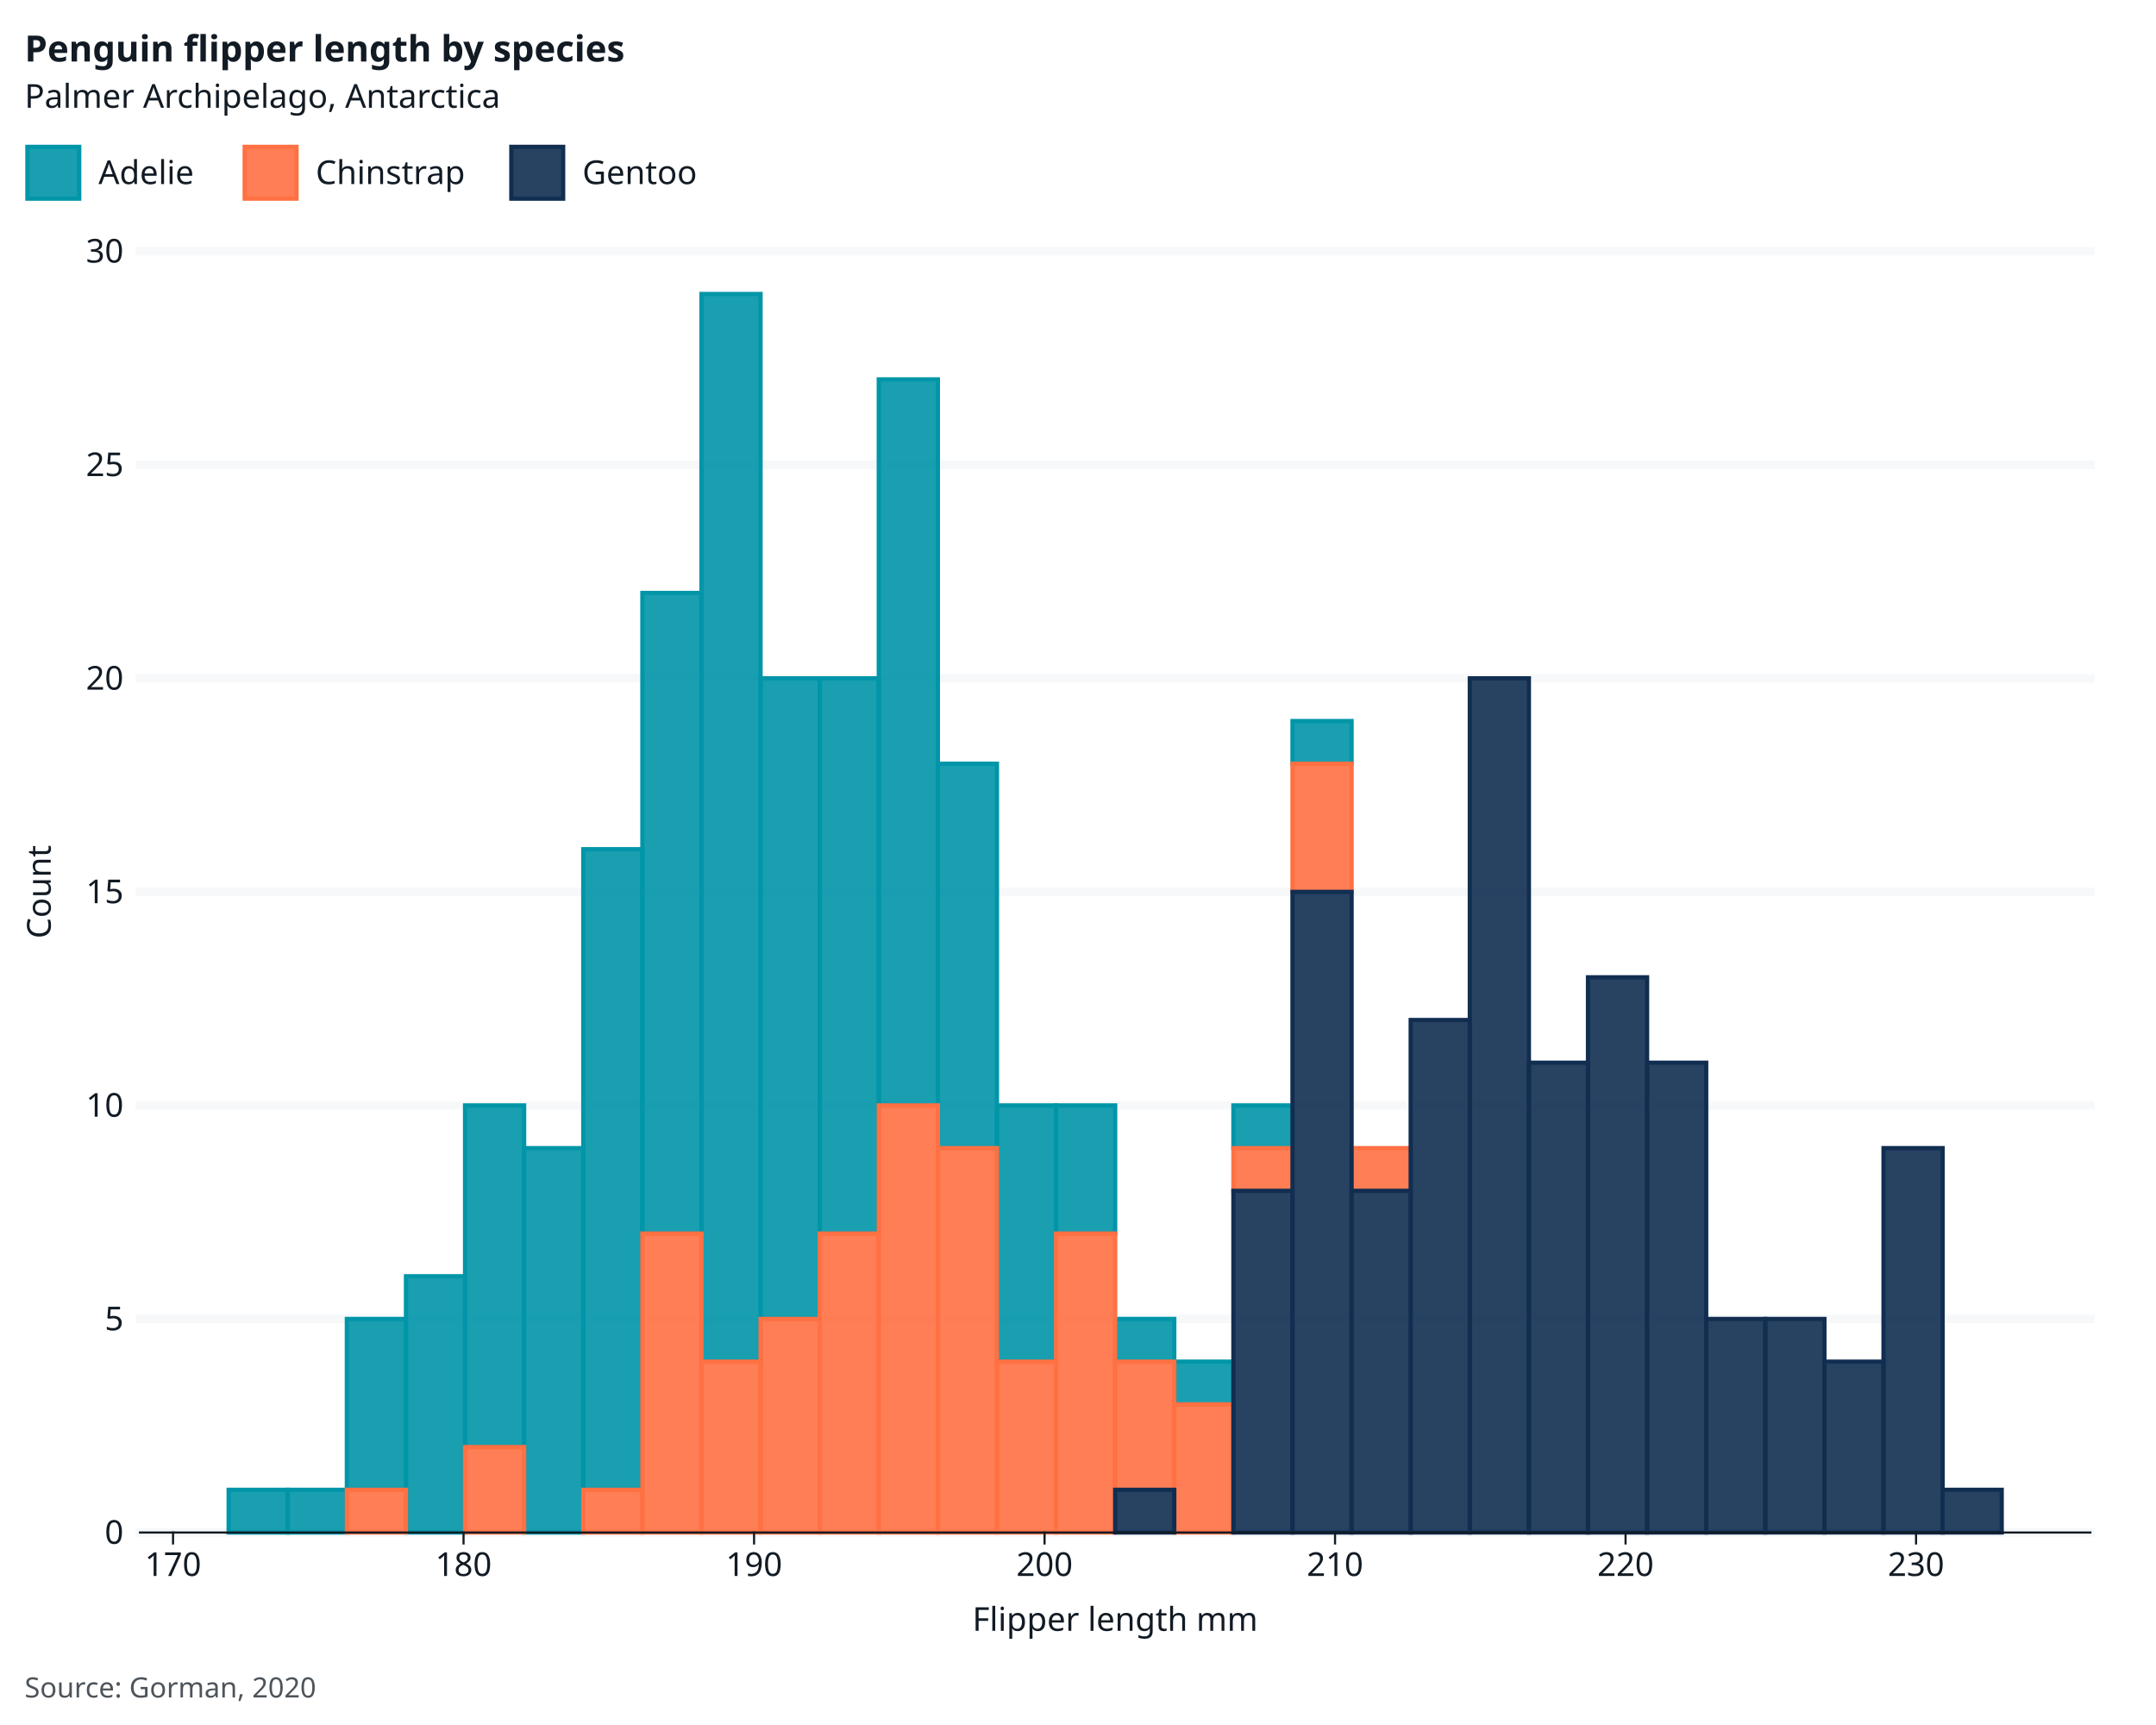
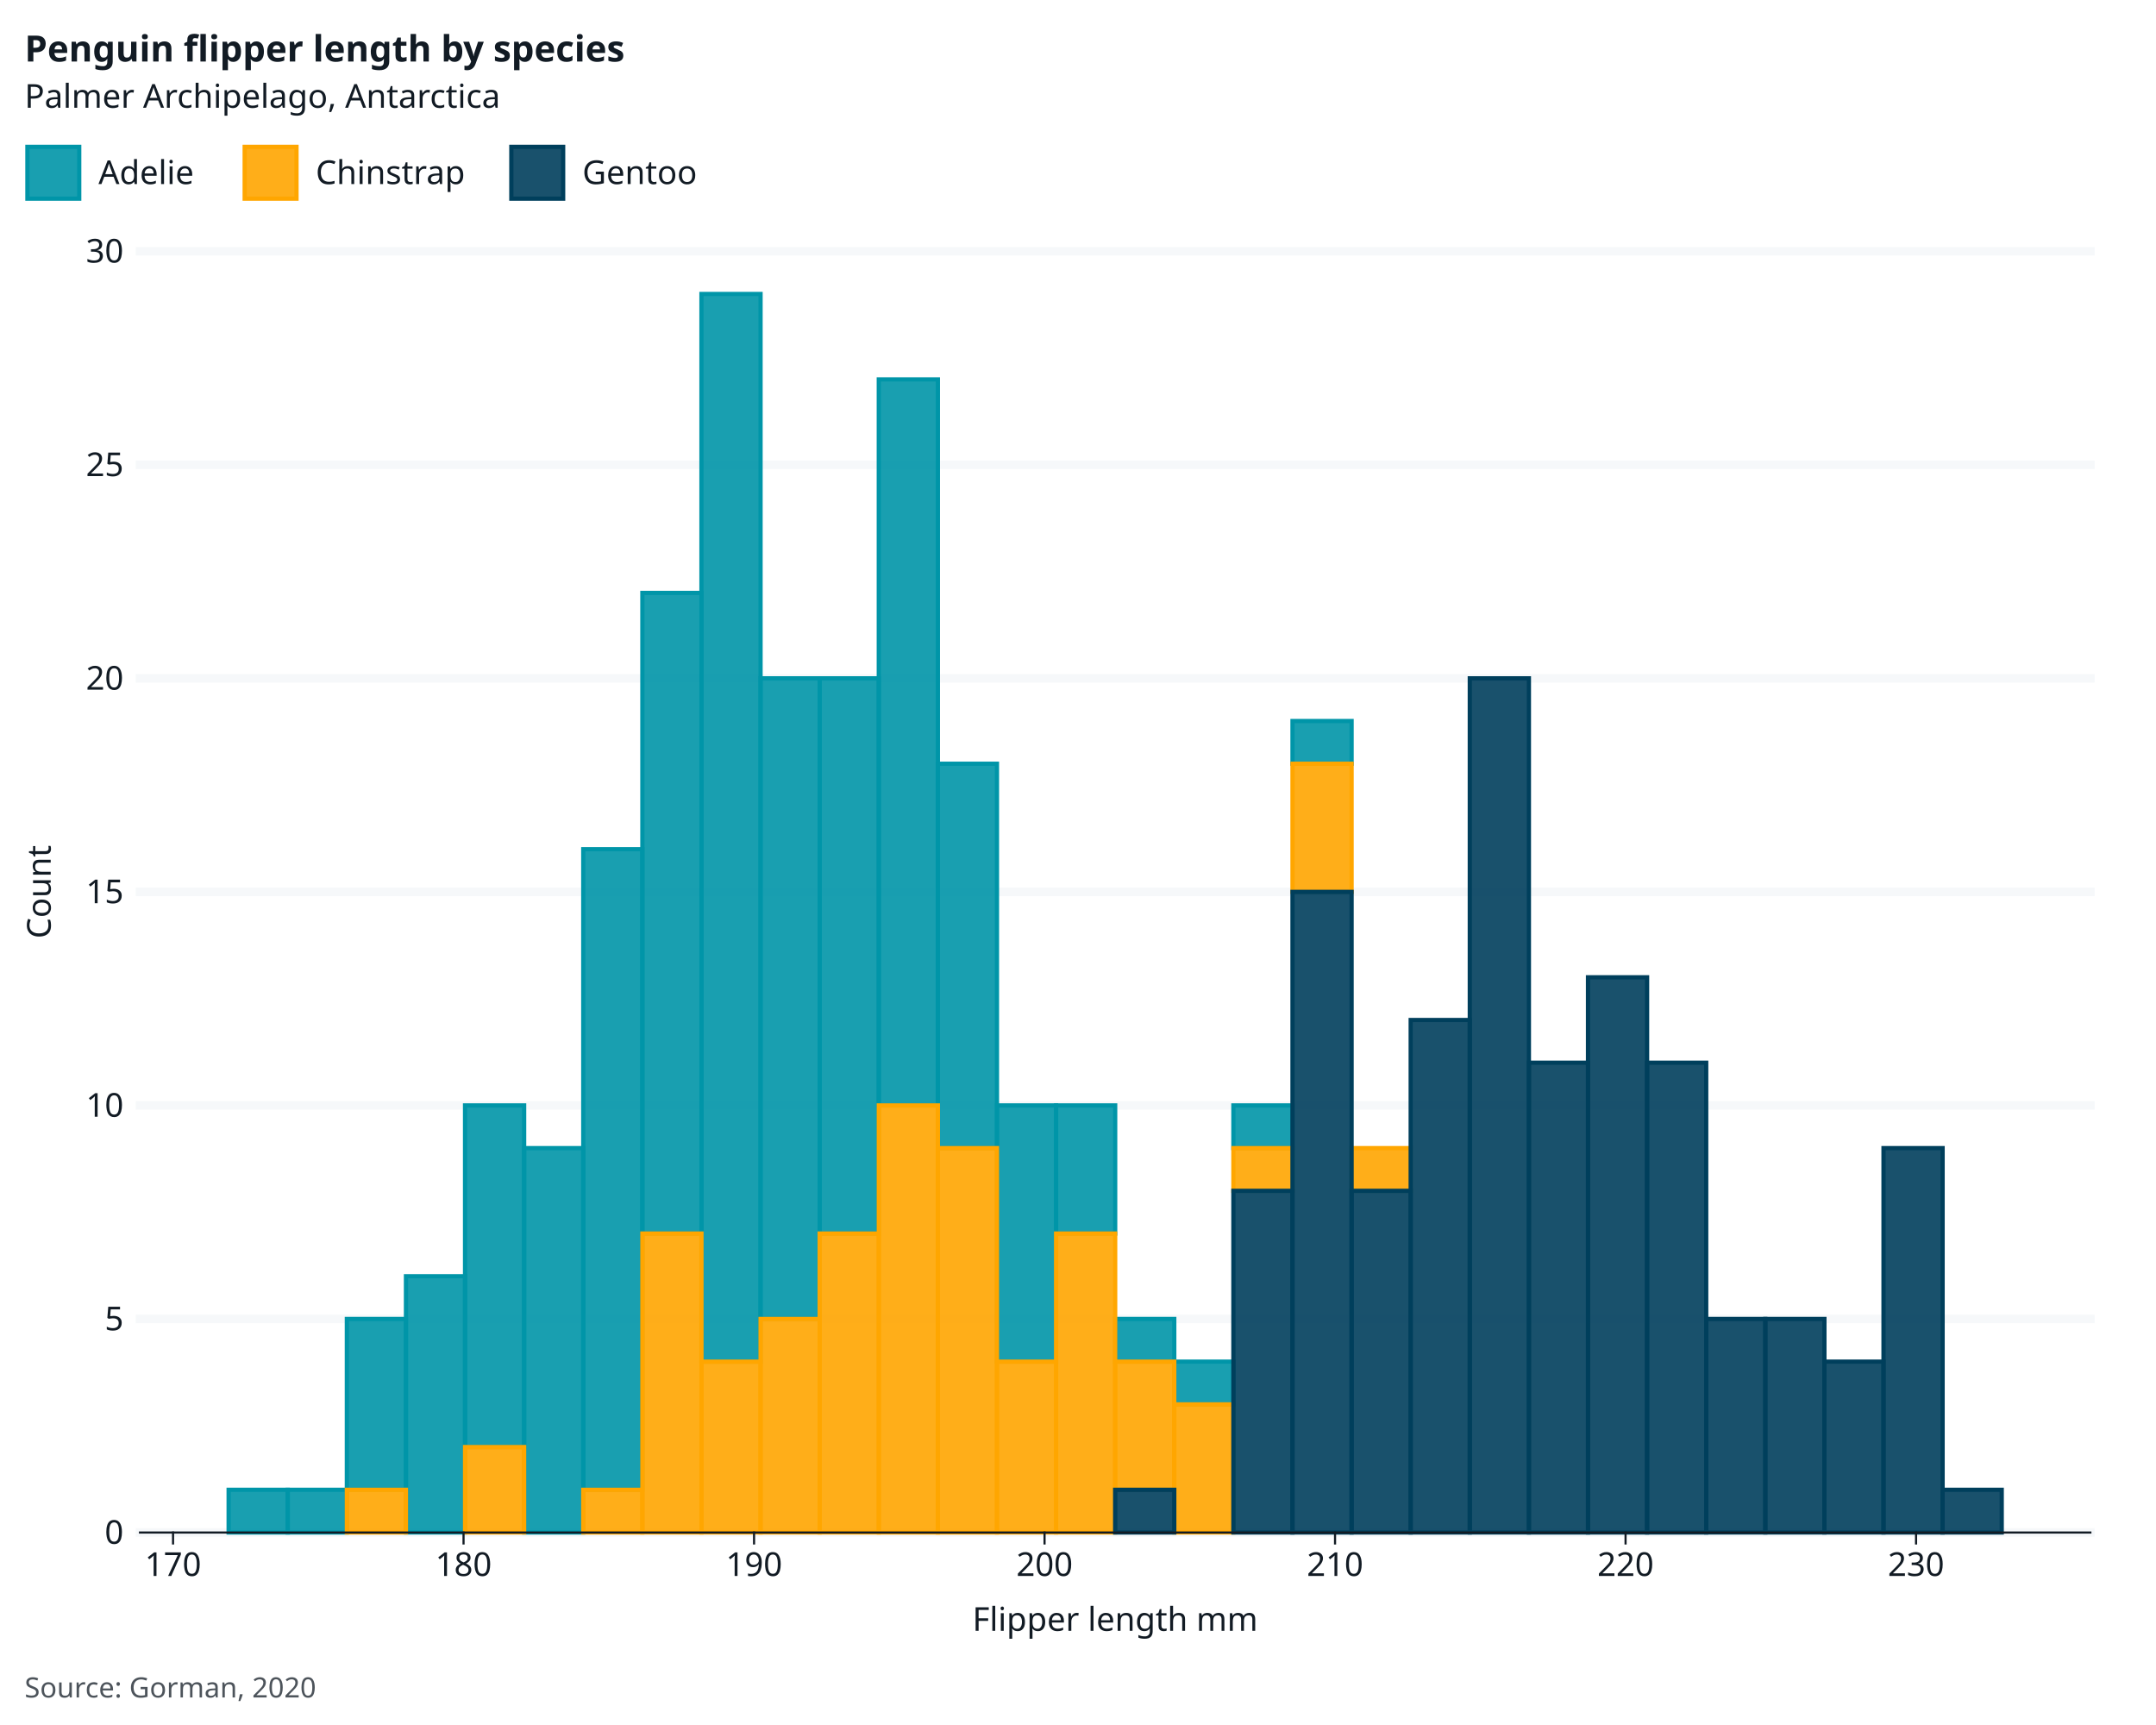
<svg xmlns="http://www.w3.org/2000/svg" class="svglite" data-engine-version="2.0" width="720.00pt" height="576.00pt" viewBox="0 0 720.00 576.00">
  <defs>
    <style type="text/css">
    .svglite line, .svglite polyline, .svglite polygon, .svglite path, .svglite rect, .svglite circle {
      fill: none;
      stroke: #000000;
      stroke-linecap: round;
      stroke-linejoin: round;
      stroke-miterlimit: 10.00;
    }
  </style>
  </defs>
  <rect width="100%" height="100%" style="stroke: none; fill: #FFFFFF;" />
  <defs>
    <clipPath id="cpMC4wMHw3MjAuMDB8MC4wMHw1NzYuMDA=">
      <rect x="0.00" y="0.00" width="720.00" height="576.00" />
    </clipPath>
  </defs>
  <g clip-path="url(#cpMC4wMHw3MjAuMDB8MC4wMHw1NzYuMDA=)">
    <rect x="0" y="0.00" width="720.00" height="576.00" style="stroke-width: 0.71; stroke: #FFFFFF; fill: #FFFFFF;" />
    <rect x="46.75" y="83.90" width="651.33" height="427.82" style="stroke-width: 0.71; stroke: #FFFFFF; fill: #FFFFFF;" />
    <polyline points="46.75,511.72 698.08,511.72 " style="stroke-width: 2.85; stroke: #F6F8FA; stroke-linecap: square;" />
    <polyline points="46.75,440.41 698.08,440.41 " style="stroke-width: 2.85; stroke: #F6F8FA; stroke-linecap: square;" />
    <polyline points="46.75,369.11 698.08,369.11 " style="stroke-width: 2.85; stroke: #F6F8FA; stroke-linecap: square;" />
    <polyline points="46.75,297.81 698.08,297.81 " style="stroke-width: 2.85; stroke: #F6F8FA; stroke-linecap: square;" />
    <polyline points="46.75,226.50 698.08,226.50 " style="stroke-width: 2.85; stroke: #F6F8FA; stroke-linecap: square;" />
    <polyline points="46.75,155.20 698.08,155.20 " style="stroke-width: 2.85; stroke: #F6F8FA; stroke-linecap: square;" />
    <polyline points="46.75,83.90 698.08,83.90 " style="stroke-width: 2.85; stroke: #F6F8FA; stroke-linecap: square;" />
    <rect x="76.35" y="497.46" width="19.74" height="14.26" style="stroke-width: 1.41; stroke: #0095A8; stroke-linecap: butt; stroke-linejoin: miter; fill: #0095A8; fill-opacity: 0.90;" />
    <rect x="96.09" y="497.46" width="19.74" height="14.26" style="stroke-width: 1.41; stroke: #0095A8; stroke-linecap: butt; stroke-linejoin: miter; fill: #0095A8; fill-opacity: 0.90;" />
    <rect x="115.83" y="440.41" width="19.74" height="57.04" style="stroke-width: 1.41; stroke: #0095A8; stroke-linecap: butt; stroke-linejoin: miter; fill: #0095A8; fill-opacity: 0.90;" />
    <rect x="135.57" y="426.15" width="19.74" height="85.56" style="stroke-width: 1.41; stroke: #0095A8; stroke-linecap: butt; stroke-linejoin: miter; fill: #0095A8; fill-opacity: 0.90;" />
    <rect x="155.30" y="369.11" width="19.74" height="114.09" style="stroke-width: 1.41; stroke: #0095A8; stroke-linecap: butt; stroke-linejoin: miter; fill: #0095A8; fill-opacity: 0.90;" />
    <rect x="175.04" y="383.37" width="19.74" height="128.35" style="stroke-width: 1.41; stroke: #0095A8; stroke-linecap: butt; stroke-linejoin: miter; fill: #0095A8; fill-opacity: 0.90;" />
    <rect x="194.78" y="283.55" width="19.74" height="213.91" style="stroke-width: 1.41; stroke: #0095A8; stroke-linecap: butt; stroke-linejoin: miter; fill: #0095A8; fill-opacity: 0.90;" />
    <rect x="214.52" y="197.98" width="19.74" height="213.91" style="stroke-width: 1.41; stroke: #0095A8; stroke-linecap: butt; stroke-linejoin: miter; fill: #0095A8; fill-opacity: 0.90;" />
    <rect x="234.25" y="98.16" width="19.74" height="356.52" style="stroke-width: 1.41; stroke: #0095A8; stroke-linecap: butt; stroke-linejoin: miter; fill: #0095A8; fill-opacity: 0.90;" />
    <rect x="253.99" y="226.50" width="19.74" height="213.91" style="stroke-width: 1.41; stroke: #0095A8; stroke-linecap: butt; stroke-linejoin: miter; fill: #0095A8; fill-opacity: 0.90;" />
    <rect x="273.73" y="226.50" width="19.74" height="185.39" style="stroke-width: 1.41; stroke: #0095A8; stroke-linecap: butt; stroke-linejoin: miter; fill: #0095A8; fill-opacity: 0.90;" />
    <rect x="293.47" y="126.68" width="19.74" height="242.43" style="stroke-width: 1.41; stroke: #0095A8; stroke-linecap: butt; stroke-linejoin: miter; fill: #0095A8; fill-opacity: 0.90;" />
    <rect x="313.20" y="255.02" width="19.74" height="128.35" style="stroke-width: 1.41; stroke: #0095A8; stroke-linecap: butt; stroke-linejoin: miter; fill: #0095A8; fill-opacity: 0.90;" />
    <rect x="332.94" y="369.11" width="19.74" height="85.56" style="stroke-width: 1.41; stroke: #0095A8; stroke-linecap: butt; stroke-linejoin: miter; fill: #0095A8; fill-opacity: 0.90;" />
    <rect x="352.68" y="369.11" width="19.74" height="42.78" style="stroke-width: 1.41; stroke: #0095A8; stroke-linecap: butt; stroke-linejoin: miter; fill: #0095A8; fill-opacity: 0.90;" />
    <rect x="372.41" y="440.41" width="19.74" height="14.26" style="stroke-width: 1.41; stroke: #0095A8; stroke-linecap: butt; stroke-linejoin: miter; fill: #0095A8; fill-opacity: 0.90;" />
    <rect x="392.15" y="454.67" width="19.74" height="14.26" style="stroke-width: 1.41; stroke: #0095A8; stroke-linecap: butt; stroke-linejoin: miter; fill: #0095A8; fill-opacity: 0.90;" />
    <rect x="411.89" y="369.11" width="19.74" height="14.26" style="stroke-width: 1.41; stroke: #0095A8; stroke-linecap: butt; stroke-linejoin: miter; fill: #0095A8; fill-opacity: 0.90;" />
    <rect x="431.63" y="240.76" width="19.74" height="14.26" style="stroke-width: 1.41; stroke: #0095A8; stroke-linecap: butt; stroke-linejoin: miter; fill: #0095A8; fill-opacity: 0.90;" />
    <rect x="451.36" y="383.37" width="19.74" height="0.00" style="stroke-width: 1.41; stroke: #0095A8; stroke-linecap: butt; stroke-linejoin: miter; fill: #0095A8; fill-opacity: 0.90;" />
    <rect x="471.10" y="340.59" width="19.74" height="0.00" style="stroke-width: 1.41; stroke: #0095A8; stroke-linecap: butt; stroke-linejoin: miter; fill: #0095A8; fill-opacity: 0.90;" />
    <rect x="490.84" y="226.50" width="19.74" height="0.00" style="stroke-width: 1.41; stroke: #0095A8; stroke-linecap: butt; stroke-linejoin: miter; fill: #0095A8; fill-opacity: 0.90;" />
    <rect x="510.58" y="354.85" width="19.74" height="0.00" style="stroke-width: 1.41; stroke: #0095A8; stroke-linecap: butt; stroke-linejoin: miter; fill: #0095A8; fill-opacity: 0.90;" />
    <rect x="530.31" y="326.33" width="19.74" height="0.00" style="stroke-width: 1.41; stroke: #0095A8; stroke-linecap: butt; stroke-linejoin: miter; fill: #0095A8; fill-opacity: 0.90;" />
    <rect x="550.05" y="354.85" width="19.74" height="0.00" style="stroke-width: 1.41; stroke: #0095A8; stroke-linecap: butt; stroke-linejoin: miter; fill: #0095A8; fill-opacity: 0.90;" />
    <rect x="569.79" y="440.41" width="19.74" height="0.00" style="stroke-width: 1.41; stroke: #0095A8; stroke-linecap: butt; stroke-linejoin: miter; fill: #0095A8; fill-opacity: 0.90;" />
    <rect x="589.53" y="440.41" width="19.74" height="0.00" style="stroke-width: 1.41; stroke: #0095A8; stroke-linecap: butt; stroke-linejoin: miter; fill: #0095A8; fill-opacity: 0.90;" />
    <rect x="609.26" y="454.67" width="19.74" height="0.00" style="stroke-width: 1.41; stroke: #0095A8; stroke-linecap: butt; stroke-linejoin: miter; fill: #0095A8; fill-opacity: 0.90;" />
    <rect x="629.00" y="383.37" width="19.74" height="0.00" style="stroke-width: 1.41; stroke: #0095A8; stroke-linecap: butt; stroke-linejoin: miter; fill: #0095A8; fill-opacity: 0.90;" />
    <rect x="648.74" y="497.46" width="19.74" height="0.00" style="stroke-width: 1.41; stroke: #0095A8; stroke-linecap: butt; stroke-linejoin: miter; fill: #0095A8; fill-opacity: 0.90;" />
-     <rect x="76.35" y="511.72" width="19.74" height="0.00" style="stroke-width: 1.41; stroke: #FF7043; stroke-linecap: butt; stroke-linejoin: miter; fill: #FF7043; fill-opacity: 0.90;" />
-     <rect x="96.09" y="511.72" width="19.74" height="0.00" style="stroke-width: 1.41; stroke: #FF7043; stroke-linecap: butt; stroke-linejoin: miter; fill: #FF7043; fill-opacity: 0.90;" />
-     <rect x="115.83" y="497.46" width="19.74" height="14.26" style="stroke-width: 1.41; stroke: #FF7043; stroke-linecap: butt; stroke-linejoin: miter; fill: #FF7043; fill-opacity: 0.90;" />
-     <rect x="135.57" y="511.72" width="19.74" height="0.00" style="stroke-width: 1.41; stroke: #FF7043; stroke-linecap: butt; stroke-linejoin: miter; fill: #FF7043; fill-opacity: 0.90;" />
-     <rect x="155.30" y="483.19" width="19.74" height="28.52" style="stroke-width: 1.41; stroke: #FF7043; stroke-linecap: butt; stroke-linejoin: miter; fill: #FF7043; fill-opacity: 0.90;" />
-     <rect x="175.04" y="511.72" width="19.74" height="0.00" style="stroke-width: 1.41; stroke: #FF7043; stroke-linecap: butt; stroke-linejoin: miter; fill: #FF7043; fill-opacity: 0.90;" />
-     <rect x="194.78" y="497.46" width="19.74" height="14.26" style="stroke-width: 1.41; stroke: #FF7043; stroke-linecap: butt; stroke-linejoin: miter; fill: #FF7043; fill-opacity: 0.90;" />
-     <rect x="214.52" y="411.89" width="19.74" height="99.82" style="stroke-width: 1.41; stroke: #FF7043; stroke-linecap: butt; stroke-linejoin: miter; fill: #FF7043; fill-opacity: 0.90;" />
-     <rect x="234.25" y="454.67" width="19.74" height="57.04" style="stroke-width: 1.41; stroke: #FF7043; stroke-linecap: butt; stroke-linejoin: miter; fill: #FF7043; fill-opacity: 0.90;" />
-     <rect x="253.99" y="440.41" width="19.74" height="71.30" style="stroke-width: 1.41; stroke: #FF7043; stroke-linecap: butt; stroke-linejoin: miter; fill: #FF7043; fill-opacity: 0.90;" />
-     <rect x="273.73" y="411.89" width="19.74" height="99.82" style="stroke-width: 1.41; stroke: #FF7043; stroke-linecap: butt; stroke-linejoin: miter; fill: #FF7043; fill-opacity: 0.90;" />
-     <rect x="293.47" y="369.11" width="19.74" height="142.61" style="stroke-width: 1.41; stroke: #FF7043; stroke-linecap: butt; stroke-linejoin: miter; fill: #FF7043; fill-opacity: 0.90;" />
-     <rect x="313.20" y="383.37" width="19.74" height="128.35" style="stroke-width: 1.41; stroke: #FF7043; stroke-linecap: butt; stroke-linejoin: miter; fill: #FF7043; fill-opacity: 0.90;" />
-     <rect x="332.94" y="454.67" width="19.74" height="57.04" style="stroke-width: 1.41; stroke: #FF7043; stroke-linecap: butt; stroke-linejoin: miter; fill: #FF7043; fill-opacity: 0.90;" />
-     <rect x="352.68" y="411.89" width="19.74" height="99.82" style="stroke-width: 1.41; stroke: #FF7043; stroke-linecap: butt; stroke-linejoin: miter; fill: #FF7043; fill-opacity: 0.90;" />
-     <rect x="372.41" y="454.67" width="19.74" height="42.78" style="stroke-width: 1.41; stroke: #FF7043; stroke-linecap: butt; stroke-linejoin: miter; fill: #FF7043; fill-opacity: 0.90;" />
-     <rect x="392.15" y="468.93" width="19.74" height="42.78" style="stroke-width: 1.41; stroke: #FF7043; stroke-linecap: butt; stroke-linejoin: miter; fill: #FF7043; fill-opacity: 0.90;" />
-     <rect x="411.89" y="383.37" width="19.74" height="14.26" style="stroke-width: 1.41; stroke: #FF7043; stroke-linecap: butt; stroke-linejoin: miter; fill: #FF7043; fill-opacity: 0.90;" />
-     <rect x="431.63" y="255.02" width="19.74" height="42.78" style="stroke-width: 1.41; stroke: #FF7043; stroke-linecap: butt; stroke-linejoin: miter; fill: #FF7043; fill-opacity: 0.90;" />
-     <rect x="451.36" y="383.37" width="19.74" height="14.26" style="stroke-width: 1.41; stroke: #FF7043; stroke-linecap: butt; stroke-linejoin: miter; fill: #FF7043; fill-opacity: 0.90;" />
-     <rect x="471.10" y="340.59" width="19.74" height="0.00" style="stroke-width: 1.41; stroke: #FF7043; stroke-linecap: butt; stroke-linejoin: miter; fill: #FF7043; fill-opacity: 0.90;" />
-     <rect x="490.84" y="226.50" width="19.74" height="0.00" style="stroke-width: 1.41; stroke: #FF7043; stroke-linecap: butt; stroke-linejoin: miter; fill: #FF7043; fill-opacity: 0.90;" />
-     <rect x="510.58" y="354.85" width="19.74" height="0.00" style="stroke-width: 1.41; stroke: #FF7043; stroke-linecap: butt; stroke-linejoin: miter; fill: #FF7043; fill-opacity: 0.90;" />
-     <rect x="530.31" y="326.33" width="19.74" height="0.00" style="stroke-width: 1.41; stroke: #FF7043; stroke-linecap: butt; stroke-linejoin: miter; fill: #FF7043; fill-opacity: 0.90;" />
-     <rect x="550.05" y="354.85" width="19.74" height="0.00" style="stroke-width: 1.41; stroke: #FF7043; stroke-linecap: butt; stroke-linejoin: miter; fill: #FF7043; fill-opacity: 0.90;" />
-     <rect x="569.79" y="440.41" width="19.74" height="0.00" style="stroke-width: 1.41; stroke: #FF7043; stroke-linecap: butt; stroke-linejoin: miter; fill: #FF7043; fill-opacity: 0.90;" />
-     <rect x="589.53" y="440.41" width="19.74" height="0.00" style="stroke-width: 1.41; stroke: #FF7043; stroke-linecap: butt; stroke-linejoin: miter; fill: #FF7043; fill-opacity: 0.90;" />
-     <rect x="609.26" y="454.67" width="19.74" height="0.00" style="stroke-width: 1.41; stroke: #FF7043; stroke-linecap: butt; stroke-linejoin: miter; fill: #FF7043; fill-opacity: 0.90;" />
-     <rect x="629.00" y="383.37" width="19.74" height="0.00" style="stroke-width: 1.41; stroke: #FF7043; stroke-linecap: butt; stroke-linejoin: miter; fill: #FF7043; fill-opacity: 0.90;" />
-     <rect x="648.74" y="497.46" width="19.74" height="0.00" style="stroke-width: 1.41; stroke: #FF7043; stroke-linecap: butt; stroke-linejoin: miter; fill: #FF7043; fill-opacity: 0.90;" />
-     <rect x="76.35" y="511.72" width="19.74" height="0.00" style="stroke-width: 1.41; stroke: #112E51; stroke-linecap: butt; stroke-linejoin: miter; fill: #112E51; fill-opacity: 0.90;" />
-     <rect x="96.09" y="511.72" width="19.74" height="0.00" style="stroke-width: 1.41; stroke: #112E51; stroke-linecap: butt; stroke-linejoin: miter; fill: #112E51; fill-opacity: 0.90;" />
-     <rect x="115.83" y="511.72" width="19.74" height="0.00" style="stroke-width: 1.41; stroke: #112E51; stroke-linecap: butt; stroke-linejoin: miter; fill: #112E51; fill-opacity: 0.90;" />
-     <rect x="135.57" y="511.72" width="19.74" height="0.00" style="stroke-width: 1.41; stroke: #112E51; stroke-linecap: butt; stroke-linejoin: miter; fill: #112E51; fill-opacity: 0.90;" />
-     <rect x="155.30" y="511.72" width="19.74" height="0.00" style="stroke-width: 1.41; stroke: #112E51; stroke-linecap: butt; stroke-linejoin: miter; fill: #112E51; fill-opacity: 0.90;" />
-     <rect x="175.04" y="511.72" width="19.74" height="0.00" style="stroke-width: 1.41; stroke: #112E51; stroke-linecap: butt; stroke-linejoin: miter; fill: #112E51; fill-opacity: 0.90;" />
-     <rect x="194.78" y="511.72" width="19.74" height="0.00" style="stroke-width: 1.41; stroke: #112E51; stroke-linecap: butt; stroke-linejoin: miter; fill: #112E51; fill-opacity: 0.90;" />
-     <rect x="214.52" y="511.72" width="19.74" height="0.00" style="stroke-width: 1.41; stroke: #112E51; stroke-linecap: butt; stroke-linejoin: miter; fill: #112E51; fill-opacity: 0.90;" />
-     <rect x="234.25" y="511.72" width="19.74" height="0.00" style="stroke-width: 1.41; stroke: #112E51; stroke-linecap: butt; stroke-linejoin: miter; fill: #112E51; fill-opacity: 0.90;" />
-     <rect x="253.99" y="511.72" width="19.74" height="0.00" style="stroke-width: 1.41; stroke: #112E51; stroke-linecap: butt; stroke-linejoin: miter; fill: #112E51; fill-opacity: 0.90;" />
-     <rect x="273.73" y="511.72" width="19.74" height="0.00" style="stroke-width: 1.41; stroke: #112E51; stroke-linecap: butt; stroke-linejoin: miter; fill: #112E51; fill-opacity: 0.90;" />
-     <rect x="293.47" y="511.72" width="19.74" height="0.00" style="stroke-width: 1.41; stroke: #112E51; stroke-linecap: butt; stroke-linejoin: miter; fill: #112E51; fill-opacity: 0.90;" />
-     <rect x="313.20" y="511.72" width="19.74" height="0.00" style="stroke-width: 1.41; stroke: #112E51; stroke-linecap: butt; stroke-linejoin: miter; fill: #112E51; fill-opacity: 0.90;" />
-     <rect x="332.94" y="511.72" width="19.74" height="0.00" style="stroke-width: 1.41; stroke: #112E51; stroke-linecap: butt; stroke-linejoin: miter; fill: #112E51; fill-opacity: 0.90;" />
-     <rect x="352.68" y="511.72" width="19.74" height="0.00" style="stroke-width: 1.41; stroke: #112E51; stroke-linecap: butt; stroke-linejoin: miter; fill: #112E51; fill-opacity: 0.90;" />
-     <rect x="372.41" y="497.46" width="19.74" height="14.26" style="stroke-width: 1.41; stroke: #112E51; stroke-linecap: butt; stroke-linejoin: miter; fill: #112E51; fill-opacity: 0.90;" />
-     <rect x="392.15" y="511.72" width="19.74" height="0.00" style="stroke-width: 1.41; stroke: #112E51; stroke-linecap: butt; stroke-linejoin: miter; fill: #112E51; fill-opacity: 0.90;" />
-     <rect x="411.89" y="397.63" width="19.74" height="114.09" style="stroke-width: 1.41; stroke: #112E51; stroke-linecap: butt; stroke-linejoin: miter; fill: #112E51; fill-opacity: 0.90;" />
-     <rect x="431.63" y="297.81" width="19.74" height="213.91" style="stroke-width: 1.41; stroke: #112E51; stroke-linecap: butt; stroke-linejoin: miter; fill: #112E51; fill-opacity: 0.90;" />
-     <rect x="451.36" y="397.63" width="19.74" height="114.09" style="stroke-width: 1.41; stroke: #112E51; stroke-linecap: butt; stroke-linejoin: miter; fill: #112E51; fill-opacity: 0.90;" />
-     <rect x="471.10" y="340.59" width="19.74" height="171.13" style="stroke-width: 1.41; stroke: #112E51; stroke-linecap: butt; stroke-linejoin: miter; fill: #112E51; fill-opacity: 0.90;" />
-     <rect x="490.84" y="226.50" width="19.74" height="285.21" style="stroke-width: 1.41; stroke: #112E51; stroke-linecap: butt; stroke-linejoin: miter; fill: #112E51; fill-opacity: 0.90;" />
-     <rect x="510.58" y="354.85" width="19.74" height="156.87" style="stroke-width: 1.41; stroke: #112E51; stroke-linecap: butt; stroke-linejoin: miter; fill: #112E51; fill-opacity: 0.90;" />
-     <rect x="530.31" y="326.33" width="19.74" height="185.39" style="stroke-width: 1.41; stroke: #112E51; stroke-linecap: butt; stroke-linejoin: miter; fill: #112E51; fill-opacity: 0.90;" />
-     <rect x="550.05" y="354.85" width="19.74" height="156.87" style="stroke-width: 1.41; stroke: #112E51; stroke-linecap: butt; stroke-linejoin: miter; fill: #112E51; fill-opacity: 0.90;" />
-     <rect x="569.79" y="440.41" width="19.74" height="71.30" style="stroke-width: 1.41; stroke: #112E51; stroke-linecap: butt; stroke-linejoin: miter; fill: #112E51; fill-opacity: 0.90;" />
-     <rect x="589.53" y="440.41" width="19.74" height="71.30" style="stroke-width: 1.41; stroke: #112E51; stroke-linecap: butt; stroke-linejoin: miter; fill: #112E51; fill-opacity: 0.90;" />
-     <rect x="609.26" y="454.67" width="19.74" height="57.04" style="stroke-width: 1.41; stroke: #112E51; stroke-linecap: butt; stroke-linejoin: miter; fill: #112E51; fill-opacity: 0.90;" />
-     <rect x="629.00" y="383.37" width="19.74" height="128.35" style="stroke-width: 1.41; stroke: #112E51; stroke-linecap: butt; stroke-linejoin: miter; fill: #112E51; fill-opacity: 0.90;" />
-     <rect x="648.74" y="497.46" width="19.74" height="14.26" style="stroke-width: 1.41; stroke: #112E51; stroke-linecap: butt; stroke-linejoin: miter; fill: #112E51; fill-opacity: 0.90;" />
+     <rect x="76.35" y="511.72" width="19.74" height="0.00" style="stroke-width: 1.41; stroke: #FFA600; stroke-linecap: butt; stroke-linejoin: miter; fill: #FFA600; fill-opacity: 0.90;" />
+     <rect x="96.09" y="511.72" width="19.74" height="0.00" style="stroke-width: 1.41; stroke: #FFA600; stroke-linecap: butt; stroke-linejoin: miter; fill: #FFA600; fill-opacity: 0.90;" />
+     <rect x="115.83" y="497.46" width="19.74" height="14.26" style="stroke-width: 1.41; stroke: #FFA600; stroke-linecap: butt; stroke-linejoin: miter; fill: #FFA600; fill-opacity: 0.90;" />
+     <rect x="135.57" y="511.72" width="19.74" height="0.00" style="stroke-width: 1.41; stroke: #FFA600; stroke-linecap: butt; stroke-linejoin: miter; fill: #FFA600; fill-opacity: 0.90;" />
+     <rect x="155.30" y="483.19" width="19.74" height="28.52" style="stroke-width: 1.41; stroke: #FFA600; stroke-linecap: butt; stroke-linejoin: miter; fill: #FFA600; fill-opacity: 0.90;" />
+     <rect x="175.04" y="511.72" width="19.74" height="0.00" style="stroke-width: 1.41; stroke: #FFA600; stroke-linecap: butt; stroke-linejoin: miter; fill: #FFA600; fill-opacity: 0.90;" />
+     <rect x="194.78" y="497.46" width="19.74" height="14.26" style="stroke-width: 1.41; stroke: #FFA600; stroke-linecap: butt; stroke-linejoin: miter; fill: #FFA600; fill-opacity: 0.90;" />
+     <rect x="214.52" y="411.89" width="19.74" height="99.82" style="stroke-width: 1.41; stroke: #FFA600; stroke-linecap: butt; stroke-linejoin: miter; fill: #FFA600; fill-opacity: 0.90;" />
+     <rect x="234.25" y="454.67" width="19.74" height="57.04" style="stroke-width: 1.41; stroke: #FFA600; stroke-linecap: butt; stroke-linejoin: miter; fill: #FFA600; fill-opacity: 0.90;" />
+     <rect x="253.99" y="440.41" width="19.74" height="71.30" style="stroke-width: 1.41; stroke: #FFA600; stroke-linecap: butt; stroke-linejoin: miter; fill: #FFA600; fill-opacity: 0.90;" />
+     <rect x="273.73" y="411.89" width="19.74" height="99.82" style="stroke-width: 1.41; stroke: #FFA600; stroke-linecap: butt; stroke-linejoin: miter; fill: #FFA600; fill-opacity: 0.90;" />
+     <rect x="293.47" y="369.11" width="19.74" height="142.61" style="stroke-width: 1.41; stroke: #FFA600; stroke-linecap: butt; stroke-linejoin: miter; fill: #FFA600; fill-opacity: 0.90;" />
+     <rect x="313.20" y="383.37" width="19.74" height="128.35" style="stroke-width: 1.41; stroke: #FFA600; stroke-linecap: butt; stroke-linejoin: miter; fill: #FFA600; fill-opacity: 0.90;" />
+     <rect x="332.94" y="454.67" width="19.74" height="57.04" style="stroke-width: 1.41; stroke: #FFA600; stroke-linecap: butt; stroke-linejoin: miter; fill: #FFA600; fill-opacity: 0.90;" />
+     <rect x="352.68" y="411.89" width="19.74" height="99.82" style="stroke-width: 1.41; stroke: #FFA600; stroke-linecap: butt; stroke-linejoin: miter; fill: #FFA600; fill-opacity: 0.90;" />
+     <rect x="372.41" y="454.67" width="19.74" height="42.78" style="stroke-width: 1.41; stroke: #FFA600; stroke-linecap: butt; stroke-linejoin: miter; fill: #FFA600; fill-opacity: 0.90;" />
+     <rect x="392.15" y="468.93" width="19.74" height="42.78" style="stroke-width: 1.41; stroke: #FFA600; stroke-linecap: butt; stroke-linejoin: miter; fill: #FFA600; fill-opacity: 0.90;" />
+     <rect x="411.89" y="383.37" width="19.74" height="14.26" style="stroke-width: 1.41; stroke: #FFA600; stroke-linecap: butt; stroke-linejoin: miter; fill: #FFA600; fill-opacity: 0.90;" />
+     <rect x="431.63" y="255.02" width="19.74" height="42.78" style="stroke-width: 1.41; stroke: #FFA600; stroke-linecap: butt; stroke-linejoin: miter; fill: #FFA600; fill-opacity: 0.90;" />
+     <rect x="451.36" y="383.37" width="19.74" height="14.26" style="stroke-width: 1.41; stroke: #FFA600; stroke-linecap: butt; stroke-linejoin: miter; fill: #FFA600; fill-opacity: 0.90;" />
+     <rect x="471.10" y="340.59" width="19.74" height="0.00" style="stroke-width: 1.41; stroke: #FFA600; stroke-linecap: butt; stroke-linejoin: miter; fill: #FFA600; fill-opacity: 0.90;" />
+     <rect x="490.84" y="226.50" width="19.74" height="0.00" style="stroke-width: 1.41; stroke: #FFA600; stroke-linecap: butt; stroke-linejoin: miter; fill: #FFA600; fill-opacity: 0.90;" />
+     <rect x="510.58" y="354.85" width="19.74" height="0.00" style="stroke-width: 1.41; stroke: #FFA600; stroke-linecap: butt; stroke-linejoin: miter; fill: #FFA600; fill-opacity: 0.90;" />
+     <rect x="530.31" y="326.33" width="19.74" height="0.00" style="stroke-width: 1.41; stroke: #FFA600; stroke-linecap: butt; stroke-linejoin: miter; fill: #FFA600; fill-opacity: 0.90;" />
+     <rect x="550.05" y="354.85" width="19.74" height="0.00" style="stroke-width: 1.41; stroke: #FFA600; stroke-linecap: butt; stroke-linejoin: miter; fill: #FFA600; fill-opacity: 0.90;" />
+     <rect x="569.79" y="440.41" width="19.74" height="0.00" style="stroke-width: 1.41; stroke: #FFA600; stroke-linecap: butt; stroke-linejoin: miter; fill: #FFA600; fill-opacity: 0.90;" />
+     <rect x="589.53" y="440.41" width="19.74" height="0.00" style="stroke-width: 1.41; stroke: #FFA600; stroke-linecap: butt; stroke-linejoin: miter; fill: #FFA600; fill-opacity: 0.90;" />
+     <rect x="609.26" y="454.67" width="19.74" height="0.00" style="stroke-width: 1.41; stroke: #FFA600; stroke-linecap: butt; stroke-linejoin: miter; fill: #FFA600; fill-opacity: 0.90;" />
+     <rect x="629.00" y="383.37" width="19.74" height="0.00" style="stroke-width: 1.41; stroke: #FFA600; stroke-linecap: butt; stroke-linejoin: miter; fill: #FFA600; fill-opacity: 0.90;" />
+     <rect x="648.74" y="497.46" width="19.74" height="0.00" style="stroke-width: 1.41; stroke: #FFA600; stroke-linecap: butt; stroke-linejoin: miter; fill: #FFA600; fill-opacity: 0.90;" />
+     <rect x="76.35" y="511.72" width="19.74" height="0.00" style="stroke-width: 1.41; stroke: #003F5C; stroke-linecap: butt; stroke-linejoin: miter; fill: #003F5C; fill-opacity: 0.90;" />
+     <rect x="96.09" y="511.72" width="19.74" height="0.00" style="stroke-width: 1.41; stroke: #003F5C; stroke-linecap: butt; stroke-linejoin: miter; fill: #003F5C; fill-opacity: 0.90;" />
+     <rect x="115.83" y="511.72" width="19.74" height="0.00" style="stroke-width: 1.41; stroke: #003F5C; stroke-linecap: butt; stroke-linejoin: miter; fill: #003F5C; fill-opacity: 0.90;" />
+     <rect x="135.57" y="511.72" width="19.74" height="0.00" style="stroke-width: 1.41; stroke: #003F5C; stroke-linecap: butt; stroke-linejoin: miter; fill: #003F5C; fill-opacity: 0.90;" />
+     <rect x="155.30" y="511.72" width="19.74" height="0.00" style="stroke-width: 1.41; stroke: #003F5C; stroke-linecap: butt; stroke-linejoin: miter; fill: #003F5C; fill-opacity: 0.90;" />
+     <rect x="175.04" y="511.72" width="19.74" height="0.00" style="stroke-width: 1.41; stroke: #003F5C; stroke-linecap: butt; stroke-linejoin: miter; fill: #003F5C; fill-opacity: 0.90;" />
+     <rect x="194.78" y="511.72" width="19.74" height="0.00" style="stroke-width: 1.41; stroke: #003F5C; stroke-linecap: butt; stroke-linejoin: miter; fill: #003F5C; fill-opacity: 0.90;" />
+     <rect x="214.52" y="511.72" width="19.74" height="0.00" style="stroke-width: 1.41; stroke: #003F5C; stroke-linecap: butt; stroke-linejoin: miter; fill: #003F5C; fill-opacity: 0.90;" />
+     <rect x="234.25" y="511.72" width="19.74" height="0.00" style="stroke-width: 1.41; stroke: #003F5C; stroke-linecap: butt; stroke-linejoin: miter; fill: #003F5C; fill-opacity: 0.90;" />
+     <rect x="253.99" y="511.72" width="19.74" height="0.00" style="stroke-width: 1.41; stroke: #003F5C; stroke-linecap: butt; stroke-linejoin: miter; fill: #003F5C; fill-opacity: 0.90;" />
+     <rect x="273.73" y="511.72" width="19.74" height="0.00" style="stroke-width: 1.41; stroke: #003F5C; stroke-linecap: butt; stroke-linejoin: miter; fill: #003F5C; fill-opacity: 0.90;" />
+     <rect x="293.47" y="511.72" width="19.74" height="0.00" style="stroke-width: 1.41; stroke: #003F5C; stroke-linecap: butt; stroke-linejoin: miter; fill: #003F5C; fill-opacity: 0.90;" />
+     <rect x="313.20" y="511.72" width="19.74" height="0.00" style="stroke-width: 1.41; stroke: #003F5C; stroke-linecap: butt; stroke-linejoin: miter; fill: #003F5C; fill-opacity: 0.90;" />
+     <rect x="332.94" y="511.72" width="19.74" height="0.00" style="stroke-width: 1.41; stroke: #003F5C; stroke-linecap: butt; stroke-linejoin: miter; fill: #003F5C; fill-opacity: 0.90;" />
+     <rect x="352.68" y="511.72" width="19.74" height="0.00" style="stroke-width: 1.41; stroke: #003F5C; stroke-linecap: butt; stroke-linejoin: miter; fill: #003F5C; fill-opacity: 0.90;" />
+     <rect x="372.41" y="497.46" width="19.74" height="14.26" style="stroke-width: 1.41; stroke: #003F5C; stroke-linecap: butt; stroke-linejoin: miter; fill: #003F5C; fill-opacity: 0.90;" />
+     <rect x="392.15" y="511.72" width="19.74" height="0.00" style="stroke-width: 1.41; stroke: #003F5C; stroke-linecap: butt; stroke-linejoin: miter; fill: #003F5C; fill-opacity: 0.90;" />
+     <rect x="411.89" y="397.63" width="19.74" height="114.09" style="stroke-width: 1.41; stroke: #003F5C; stroke-linecap: butt; stroke-linejoin: miter; fill: #003F5C; fill-opacity: 0.90;" />
+     <rect x="431.63" y="297.81" width="19.74" height="213.91" style="stroke-width: 1.41; stroke: #003F5C; stroke-linecap: butt; stroke-linejoin: miter; fill: #003F5C; fill-opacity: 0.90;" />
+     <rect x="451.36" y="397.63" width="19.74" height="114.09" style="stroke-width: 1.41; stroke: #003F5C; stroke-linecap: butt; stroke-linejoin: miter; fill: #003F5C; fill-opacity: 0.90;" />
+     <rect x="471.10" y="340.59" width="19.74" height="171.13" style="stroke-width: 1.41; stroke: #003F5C; stroke-linecap: butt; stroke-linejoin: miter; fill: #003F5C; fill-opacity: 0.90;" />
+     <rect x="490.84" y="226.50" width="19.74" height="285.21" style="stroke-width: 1.41; stroke: #003F5C; stroke-linecap: butt; stroke-linejoin: miter; fill: #003F5C; fill-opacity: 0.90;" />
+     <rect x="510.58" y="354.85" width="19.74" height="156.87" style="stroke-width: 1.41; stroke: #003F5C; stroke-linecap: butt; stroke-linejoin: miter; fill: #003F5C; fill-opacity: 0.90;" />
+     <rect x="530.31" y="326.33" width="19.74" height="185.39" style="stroke-width: 1.41; stroke: #003F5C; stroke-linecap: butt; stroke-linejoin: miter; fill: #003F5C; fill-opacity: 0.90;" />
+     <rect x="550.05" y="354.85" width="19.74" height="156.87" style="stroke-width: 1.41; stroke: #003F5C; stroke-linecap: butt; stroke-linejoin: miter; fill: #003F5C; fill-opacity: 0.90;" />
+     <rect x="569.79" y="440.41" width="19.74" height="71.30" style="stroke-width: 1.41; stroke: #003F5C; stroke-linecap: butt; stroke-linejoin: miter; fill: #003F5C; fill-opacity: 0.90;" />
+     <rect x="589.53" y="440.41" width="19.74" height="71.30" style="stroke-width: 1.41; stroke: #003F5C; stroke-linecap: butt; stroke-linejoin: miter; fill: #003F5C; fill-opacity: 0.90;" />
+     <rect x="609.26" y="454.67" width="19.74" height="57.04" style="stroke-width: 1.41; stroke: #003F5C; stroke-linecap: butt; stroke-linejoin: miter; fill: #003F5C; fill-opacity: 0.90;" />
+     <rect x="629.00" y="383.37" width="19.74" height="128.35" style="stroke-width: 1.41; stroke: #003F5C; stroke-linecap: butt; stroke-linejoin: miter; fill: #003F5C; fill-opacity: 0.90;" />
+     <rect x="648.74" y="497.46" width="19.74" height="14.26" style="stroke-width: 1.41; stroke: #003F5C; stroke-linecap: butt; stroke-linejoin: miter; fill: #003F5C; fill-opacity: 0.90;" />
    <text x="41.27" y="515.50" text-anchor="end" style="font-size: 11.00px; fill: #121B24; font-family: sans;" textLength="6.12px" lengthAdjust="spacingAndGlyphs">0</text>
    <text x="41.27" y="444.20" text-anchor="end" style="font-size: 11.00px; fill: #121B24; font-family: sans;" textLength="6.12px" lengthAdjust="spacingAndGlyphs">5</text>
    <text x="41.27" y="372.89" text-anchor="end" style="font-size: 11.00px; fill: #121B24; font-family: sans;" textLength="12.24px" lengthAdjust="spacingAndGlyphs">10</text>
    <text x="41.27" y="301.59" text-anchor="end" style="font-size: 11.00px; fill: #121B24; font-family: sans;" textLength="12.24px" lengthAdjust="spacingAndGlyphs">15</text>
    <text x="41.27" y="230.29" text-anchor="end" style="font-size: 11.00px; fill: #121B24; font-family: sans;" textLength="12.24px" lengthAdjust="spacingAndGlyphs">20</text>
    <text x="41.27" y="158.98" text-anchor="end" style="font-size: 11.00px; fill: #121B24; font-family: sans;" textLength="12.24px" lengthAdjust="spacingAndGlyphs">25</text>
    <text x="41.27" y="87.68" text-anchor="end" style="font-size: 11.00px; fill: #121B24; font-family: sans;" textLength="12.24px" lengthAdjust="spacingAndGlyphs">30</text>
    <polyline points="46.75,511.72 698.08,511.72 " style="stroke-width: 0.71; stroke: #121B24; stroke-linecap: square;" />
    <polyline points="57.79,515.37 57.79,511.72 " style="stroke-width: 0.71; stroke: #121B24; stroke-linecap: square;" />
    <polyline points="154.80,515.37 154.80,511.72 " style="stroke-width: 0.71; stroke: #121B24; stroke-linecap: square;" />
    <polyline points="251.82,515.37 251.82,511.72 " style="stroke-width: 0.71; stroke: #121B24; stroke-linecap: square;" />
    <polyline points="348.83,515.37 348.83,511.72 " style="stroke-width: 0.71; stroke: #121B24; stroke-linecap: square;" />
    <polyline points="445.84,515.37 445.84,511.72 " style="stroke-width: 0.71; stroke: #121B24; stroke-linecap: square;" />
    <polyline points="542.86,515.37 542.86,511.72 " style="stroke-width: 0.71; stroke: #121B24; stroke-linecap: square;" />
    <polyline points="639.87,515.37 639.87,511.72 " style="stroke-width: 0.71; stroke: #121B24; stroke-linecap: square;" />
    <text x="57.79" y="526.23" text-anchor="middle" style="font-size: 11.00px; fill: #121B24; font-family: sans;" textLength="18.35px" lengthAdjust="spacingAndGlyphs">170</text>
    <text x="154.80" y="526.23" text-anchor="middle" style="font-size: 11.00px; fill: #121B24; font-family: sans;" textLength="18.35px" lengthAdjust="spacingAndGlyphs">180</text>
    <text x="251.82" y="526.23" text-anchor="middle" style="font-size: 11.00px; fill: #121B24; font-family: sans;" textLength="18.35px" lengthAdjust="spacingAndGlyphs">190</text>
    <text x="348.83" y="526.23" text-anchor="middle" style="font-size: 11.00px; fill: #121B24; font-family: sans;" textLength="18.35px" lengthAdjust="spacingAndGlyphs">200</text>
    <text x="445.84" y="526.23" text-anchor="middle" style="font-size: 11.00px; fill: #121B24; font-family: sans;" textLength="18.35px" lengthAdjust="spacingAndGlyphs">210</text>
    <text x="542.86" y="526.23" text-anchor="middle" style="font-size: 11.00px; fill: #121B24; font-family: sans;" textLength="18.35px" lengthAdjust="spacingAndGlyphs">220</text>
    <text x="639.87" y="526.23" text-anchor="middle" style="font-size: 11.00px; fill: #121B24; font-family: sans;" textLength="18.35px" lengthAdjust="spacingAndGlyphs">230</text>
    <text x="372.41" y="544.56" text-anchor="middle" style="font-size: 11.00px; fill: #121B24; font-family: sans;" textLength="88.04px" lengthAdjust="spacingAndGlyphs">Flipper length mm</text>
    <text transform="translate(16.93,297.81) rotate(-90)" text-anchor="middle" style="font-size: 11.00px; fill: #121B24; font-family: sans;" textLength="29.36px" lengthAdjust="spacingAndGlyphs">Count</text>
    <rect x="8.22" y="64.53" width="257.97" height="8.22" style="stroke-width: 0.71; stroke: none; fill: #FFFFFF;" />
    <rect x="8.22" y="48.09" width="19.18" height="19.18" style="stroke-width: 0.71; stroke: #FFFFFF; fill: #FFFFFF;" />
    <rect x="9.15" y="49.03" width="17.31" height="17.31" style="stroke-width: 1.41; stroke: #0095A8; stroke-linecap: butt; stroke-linejoin: miter; fill: #0095A8; fill-opacity: 0.90;" />
    <rect x="80.77" y="48.09" width="19.18" height="19.18" style="stroke-width: 0.71; stroke: #FFFFFF; fill: #FFFFFF;" />
-     <rect x="81.71" y="49.03" width="17.31" height="17.31" style="stroke-width: 1.41; stroke: #FF7043; stroke-linecap: butt; stroke-linejoin: miter; fill: #FF7043; fill-opacity: 0.90;" />
+     <rect x="81.71" y="49.03" width="17.31" height="17.31" style="stroke-width: 1.41; stroke: #FFA600; stroke-linecap: butt; stroke-linejoin: miter; fill: #FFA600; fill-opacity: 0.90;" />
    <rect x="169.83" y="48.09" width="19.18" height="19.18" style="stroke-width: 0.71; stroke: #FFFFFF; fill: #FFFFFF;" />
-     <rect x="170.76" y="49.03" width="17.31" height="17.31" style="stroke-width: 1.41; stroke: #112E51; stroke-linecap: butt; stroke-linejoin: miter; fill: #112E51; fill-opacity: 0.90;" />
+     <rect x="170.76" y="49.03" width="17.31" height="17.31" style="stroke-width: 1.41; stroke: #003F5C; stroke-linecap: butt; stroke-linejoin: miter; fill: #003F5C; fill-opacity: 0.90;" />
    <text x="32.88" y="61.46" style="font-size: 11.00px; fill: #121B24; font-family: sans;" textLength="30.58px" lengthAdjust="spacingAndGlyphs">Adelie</text>
    <text x="105.43" y="61.46" style="font-size: 11.00px; fill: #121B24; font-family: sans;" textLength="47.08px" lengthAdjust="spacingAndGlyphs">Chinstrap</text>
    <text x="194.48" y="61.46" style="font-size: 11.00px; fill: #121B24; font-family: sans;" textLength="36.09px" lengthAdjust="spacingAndGlyphs">Gentoo</text>
    <text x="8.22" y="35.99" style="font-size: 11.00px; fill: #121B24; font-family: sans;" textLength="151.03px" lengthAdjust="spacingAndGlyphs">Palmer Archipelago, Antarctica</text>
    <text x="8.22" y="20.54" style="font-size: 12.10px; font-weight: bold; fill: #121B24; font-family: sans;" textLength="177.60px" lengthAdjust="spacingAndGlyphs">Penguin flipper length by species</text>
    <text x="8.22" y="566.81" style="font-size: 9.35px; fill: #121B24; fill-opacity: 0.75; font-family: sans;" textLength="94.61px" lengthAdjust="spacingAndGlyphs">Source: Gorman, 2020</text>
  </g>
</svg>
